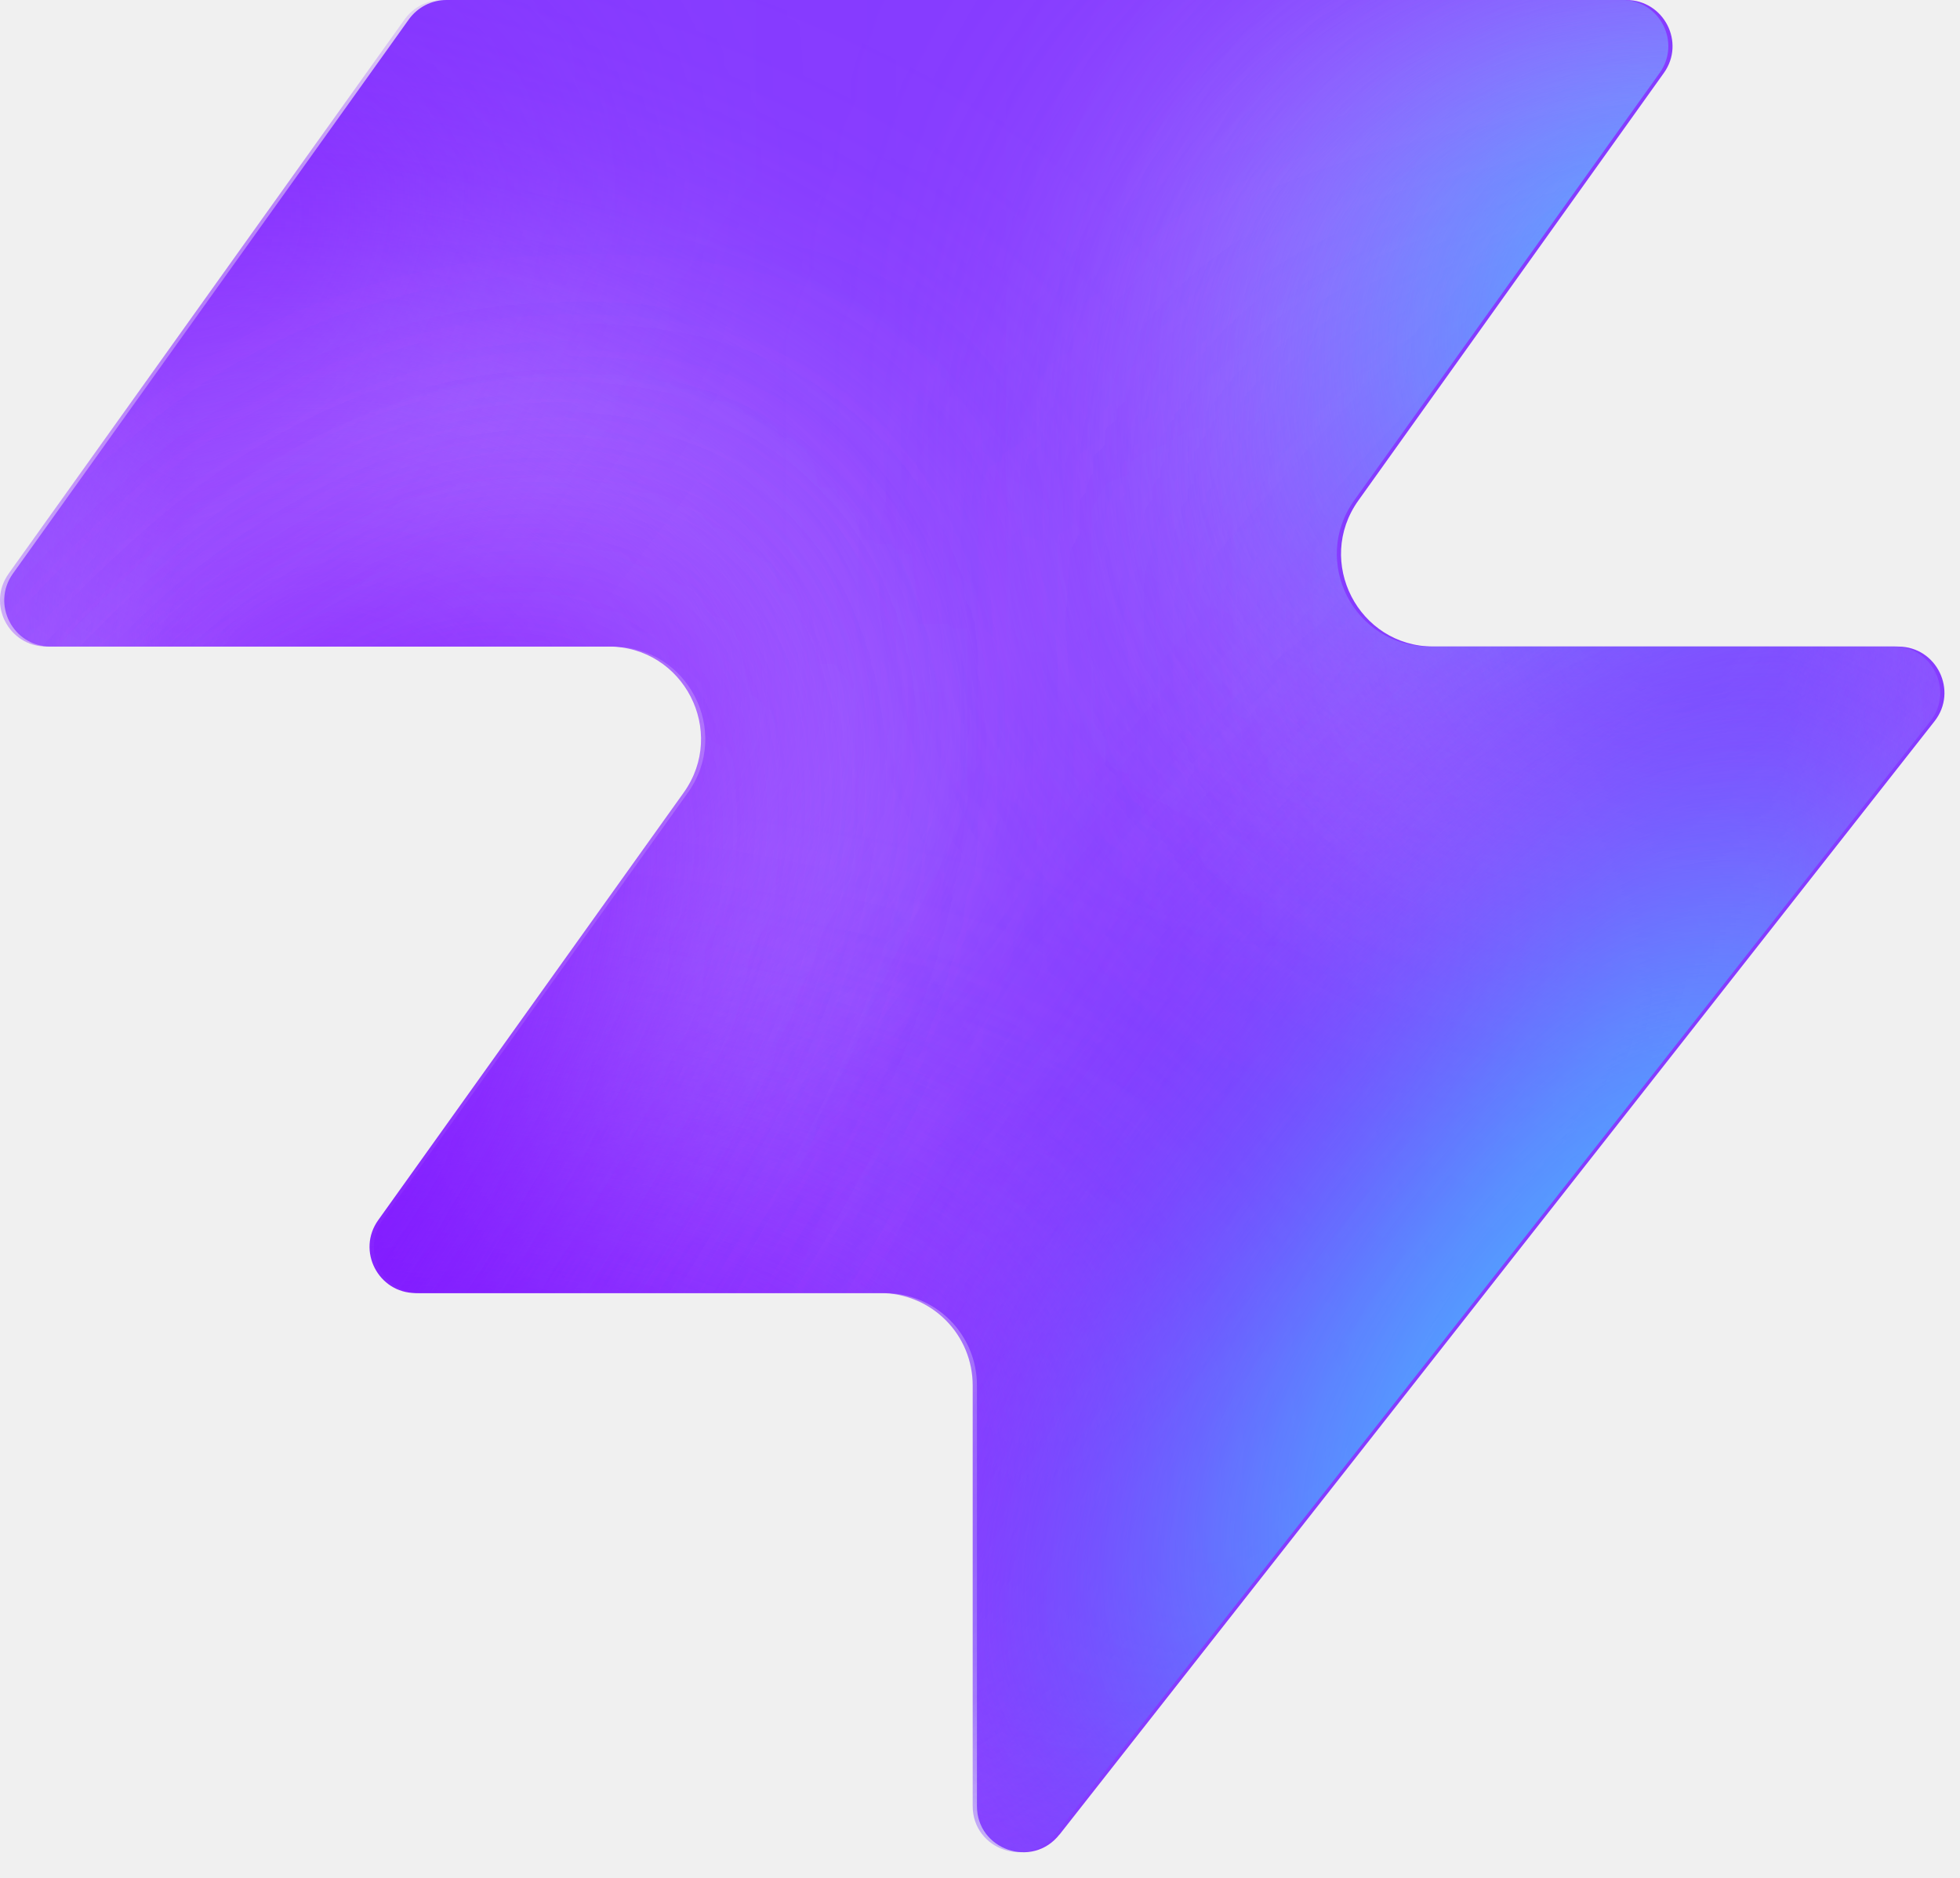
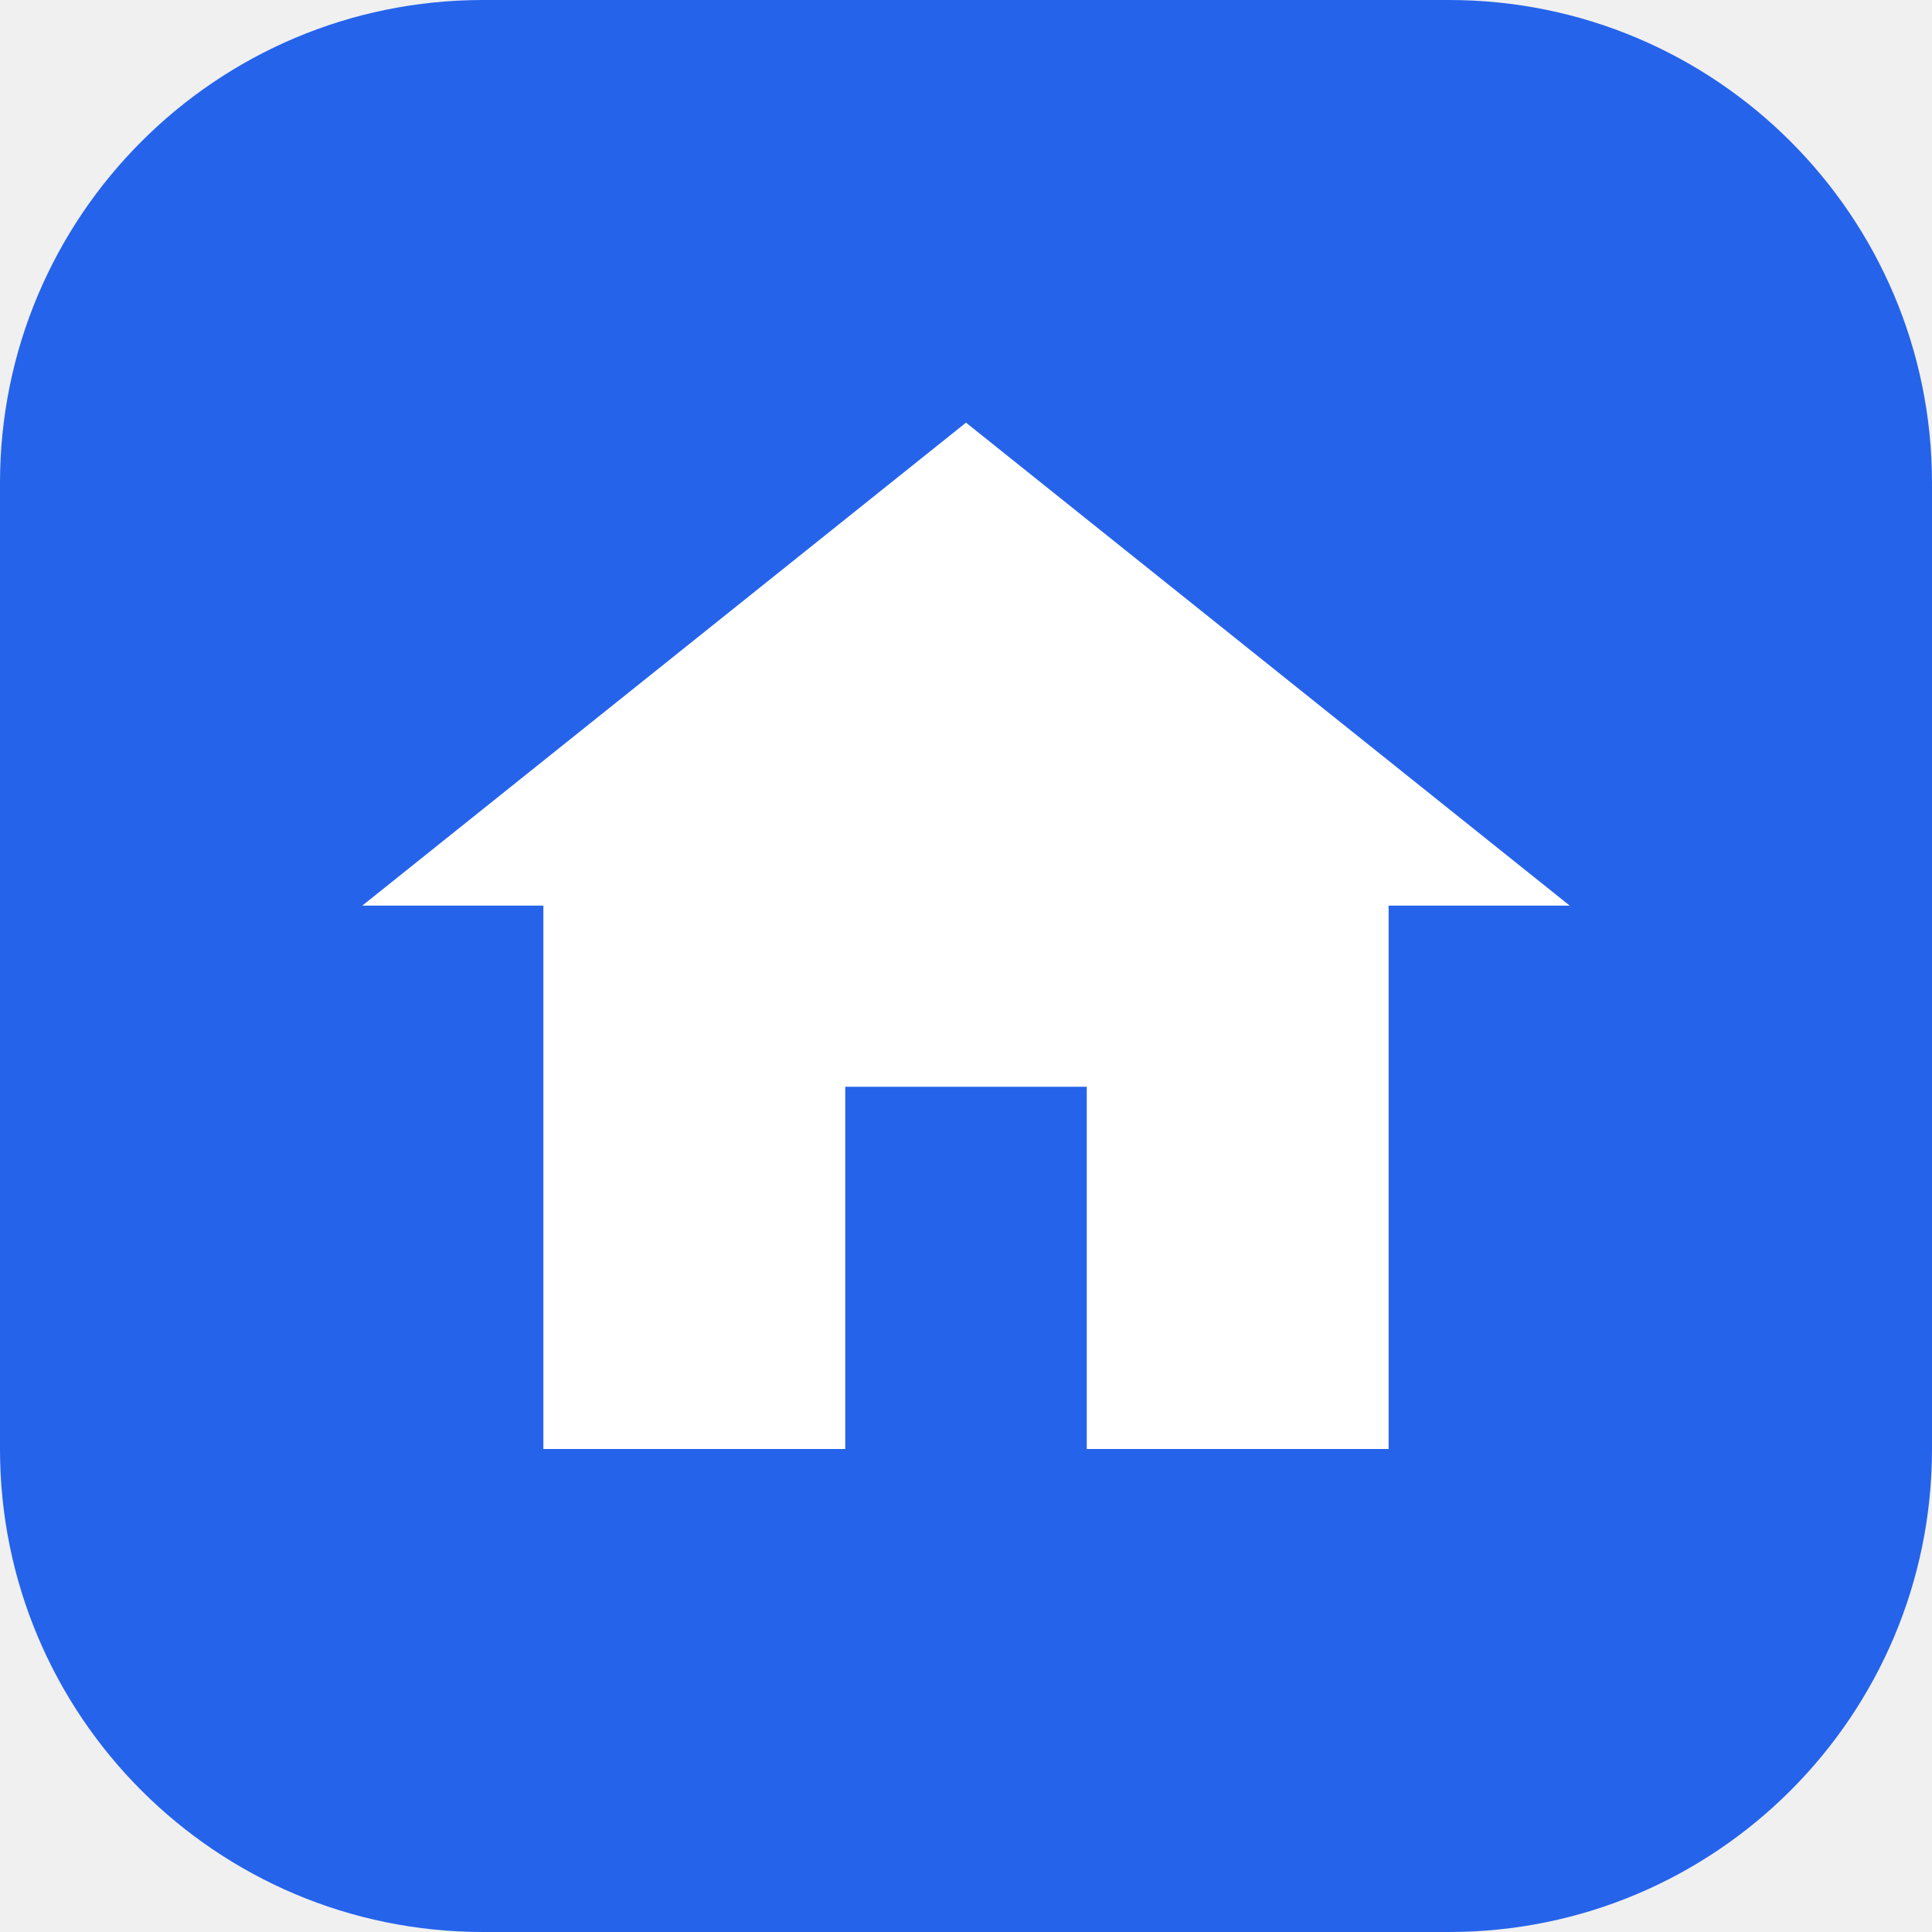
- <svg xmlns="http://www.w3.org/2000/svg" width="48" height="46" fill="none" viewBox="0 0 48 46">
-   <path fill="#863bff" d="M25.946 44.938c-.664.845-2.021.375-2.021-.698V33.937a2.26 2.26 0 0 0-2.262-2.262H10.287c-.92 0-1.456-1.04-.92-1.788l7.48-10.471c1.07-1.497 0-3.578-1.842-3.578H1.237c-.92 0-1.456-1.04-.92-1.788L10.013.474c.214-.297.556-.474.92-.474h28.894c.92 0 1.456 1.04.92 1.788l-7.48 10.471c-1.07 1.498 0 3.579 1.842 3.579h11.377c.943 0 1.473 1.088.89 1.83L25.947 44.94z" style="fill:#863bff;fill:color(display-p3 .525 .23 1);fill-opacity:1" />
-   <mask id="a" width="48" height="46" x="0" y="0" maskUnits="userSpaceOnUse" style="mask-type:alpha">
-     <path fill="#000" d="M25.842 44.938c-.664.844-2.021.375-2.021-.698V33.937a2.26 2.26 0 0 0-2.262-2.262H10.183c-.92 0-1.456-1.04-.92-1.788l7.48-10.471c1.07-1.498 0-3.579-1.842-3.579H1.133c-.92 0-1.456-1.04-.92-1.787L9.91.473c.214-.297.556-.474.92-.474h28.894c.92 0 1.456 1.04.92 1.788l-7.48 10.471c-1.07 1.498 0 3.578 1.842 3.578h11.377c.943 0 1.473 1.088.89 1.832L25.843 44.94z" style="fill:#000;fill-opacity:1" />
-   </mask>
-   <g mask="url(#a)">
-     <g filter="url(#b)">
-       <ellipse cx="5.508" cy="14.704" fill="#ede6ff" rx="5.508" ry="14.704" style="fill:#ede6ff;fill:color(display-p3 .927 .903 1);fill-opacity:1" transform="matrix(.00324 1 1 -.00324 -4.47 31.516)" />
-     </g>
-     <g filter="url(#c)">
-       <ellipse cx="10.399" cy="29.851" fill="#ede6ff" rx="10.399" ry="29.851" style="fill:#ede6ff;fill:color(display-p3 .927 .903 1);fill-opacity:1" transform="matrix(.00324 1 1 -.00324 -39.328 7.883)" />
-     </g>
-     <g filter="url(#d)">
-       <ellipse cx="5.508" cy="30.487" fill="#7e14ff" rx="5.508" ry="30.487" style="fill:#7e14ff;fill:color(display-p3 .492 .077 1);fill-opacity:1" transform="rotate(89.814 -25.913 -14.639)scale(1 -1)" />
-     </g>
-     <g filter="url(#e)">
-       <ellipse cx="5.508" cy="30.599" fill="#7e14ff" rx="5.508" ry="30.599" style="fill:#7e14ff;fill:color(display-p3 .492 .077 1);fill-opacity:1" transform="rotate(89.814 -32.644 -3.334)scale(1 -1)" />
-     </g>
-     <g filter="url(#f)">
-       <ellipse cx="5.508" cy="30.599" fill="#7e14ff" rx="5.508" ry="30.599" style="fill:#7e14ff;fill:color(display-p3 .492 .077 1);fill-opacity:1" transform="matrix(.00324 1 1 -.00324 -34.34 30.47)" />
-     </g>
-     <g filter="url(#g)">
-       <ellipse cx="14.072" cy="22.078" fill="#ede6ff" rx="14.072" ry="22.078" style="fill:#ede6ff;fill:color(display-p3 .927 .903 1);fill-opacity:1" transform="rotate(93.35 24.506 48.493)scale(-1 1)" />
-     </g>
-     <g filter="url(#h)">
-       <ellipse cx="3.47" cy="21.501" fill="#7e14ff" rx="3.47" ry="21.501" style="fill:#7e14ff;fill:color(display-p3 .492 .077 1);fill-opacity:1" transform="rotate(89.009 28.708 47.59)scale(-1 1)" />
-     </g>
-     <g filter="url(#i)">
-       <ellipse cx="3.47" cy="21.501" fill="#7e14ff" rx="3.47" ry="21.501" style="fill:#7e14ff;fill:color(display-p3 .492 .077 1);fill-opacity:1" transform="rotate(89.009 28.708 47.59)scale(-1 1)" />
-     </g>
-     <g filter="url(#j)">
-       <ellipse cx=".387" cy="8.972" fill="#7e14ff" rx="4.407" ry="29.108" style="fill:#7e14ff;fill:color(display-p3 .492 .077 1);fill-opacity:1" transform="rotate(39.51 .387 8.972)" />
-     </g>
-     <g filter="url(#k)">
-       <ellipse cx="47.523" cy="-6.092" fill="#7e14ff" rx="4.407" ry="29.108" style="fill:#7e14ff;fill:color(display-p3 .492 .077 1);fill-opacity:1" transform="rotate(37.892 47.523 -6.092)" />
-     </g>
-     <g filter="url(#l)">
-       <ellipse cx="41.412" cy="6.333" fill="#47bfff" rx="5.971" ry="9.665" style="fill:#47bfff;fill:color(display-p3 .28 .748 1);fill-opacity:1" transform="rotate(37.892 41.412 6.333)" />
-     </g>
-     <g filter="url(#m)">
-       <ellipse cx="-1.879" cy="38.332" fill="#7e14ff" rx="4.407" ry="29.108" style="fill:#7e14ff;fill:color(display-p3 .492 .077 1);fill-opacity:1" transform="rotate(37.892 -1.88 38.332)" />
-     </g>
-     <g filter="url(#n)">
-       <ellipse cx="-1.879" cy="38.332" fill="#7e14ff" rx="4.407" ry="29.108" style="fill:#7e14ff;fill:color(display-p3 .492 .077 1);fill-opacity:1" transform="rotate(37.892 -1.88 38.332)" />
-     </g>
-     <g filter="url(#o)">
-       <ellipse cx="35.651" cy="29.907" fill="#7e14ff" rx="4.407" ry="29.108" style="fill:#7e14ff;fill:color(display-p3 .492 .077 1);fill-opacity:1" transform="rotate(37.892 35.651 29.907)" />
-     </g>
-     <g filter="url(#p)">
-       <ellipse cx="38.418" cy="32.4" fill="#47bfff" rx="5.971" ry="15.297" style="fill:#47bfff;fill:color(display-p3 .28 .748 1);fill-opacity:1" transform="rotate(37.892 38.418 32.4)" />
-     </g>
-   </g>
-   <defs>
-     <filter id="b" width="60.045" height="41.654" x="-19.77" y="16.149" color-interpolation-filters="sRGB" filterUnits="userSpaceOnUse">
-       <feFlood flood-opacity="0" result="BackgroundImageFix" />
-       <feBlend in="SourceGraphic" in2="BackgroundImageFix" result="shape" />
-       <feGaussianBlur result="effect1_foregroundBlur_2002_17158" stdDeviation="7.659" />
-     </filter>
-     <filter id="c" width="90.34" height="51.437" x="-54.613" y="-7.533" color-interpolation-filters="sRGB" filterUnits="userSpaceOnUse">
-       <feFlood flood-opacity="0" result="BackgroundImageFix" />
-       <feBlend in="SourceGraphic" in2="BackgroundImageFix" result="shape" />
-       <feGaussianBlur result="effect1_foregroundBlur_2002_17158" stdDeviation="7.659" />
-     </filter>
-     <filter id="d" width="79.355" height="29.4" x="-49.64" y="2.03" color-interpolation-filters="sRGB" filterUnits="userSpaceOnUse">
-       <feFlood flood-opacity="0" result="BackgroundImageFix" />
-       <feBlend in="SourceGraphic" in2="BackgroundImageFix" result="shape" />
-       <feGaussianBlur result="effect1_foregroundBlur_2002_17158" stdDeviation="4.596" />
-     </filter>
-     <filter id="e" width="79.579" height="29.4" x="-45.045" y="20.029" color-interpolation-filters="sRGB" filterUnits="userSpaceOnUse">
-       <feFlood flood-opacity="0" result="BackgroundImageFix" />
-       <feBlend in="SourceGraphic" in2="BackgroundImageFix" result="shape" />
-       <feGaussianBlur result="effect1_foregroundBlur_2002_17158" stdDeviation="4.596" />
-     </filter>
-     <filter id="f" width="79.579" height="29.4" x="-43.513" y="21.178" color-interpolation-filters="sRGB" filterUnits="userSpaceOnUse">
-       <feFlood flood-opacity="0" result="BackgroundImageFix" />
-       <feBlend in="SourceGraphic" in2="BackgroundImageFix" result="shape" />
-       <feGaussianBlur result="effect1_foregroundBlur_2002_17158" stdDeviation="4.596" />
-     </filter>
-     <filter id="g" width="74.749" height="58.852" x="15.756" y="-17.901" color-interpolation-filters="sRGB" filterUnits="userSpaceOnUse">
-       <feFlood flood-opacity="0" result="BackgroundImageFix" />
-       <feBlend in="SourceGraphic" in2="BackgroundImageFix" result="shape" />
-       <feGaussianBlur result="effect1_foregroundBlur_2002_17158" stdDeviation="7.659" />
-     </filter>
-     <filter id="h" width="61.377" height="25.362" x="23.548" y="2.284" color-interpolation-filters="sRGB" filterUnits="userSpaceOnUse">
-       <feFlood flood-opacity="0" result="BackgroundImageFix" />
-       <feBlend in="SourceGraphic" in2="BackgroundImageFix" result="shape" />
-       <feGaussianBlur result="effect1_foregroundBlur_2002_17158" stdDeviation="4.596" />
-     </filter>
-     <filter id="i" width="61.377" height="25.362" x="23.548" y="2.284" color-interpolation-filters="sRGB" filterUnits="userSpaceOnUse">
-       <feFlood flood-opacity="0" result="BackgroundImageFix" />
-       <feBlend in="SourceGraphic" in2="BackgroundImageFix" result="shape" />
-       <feGaussianBlur result="effect1_foregroundBlur_2002_17158" stdDeviation="4.596" />
-     </filter>
-     <filter id="j" width="56.045" height="63.649" x="-27.636" y="-22.853" color-interpolation-filters="sRGB" filterUnits="userSpaceOnUse">
-       <feFlood flood-opacity="0" result="BackgroundImageFix" />
-       <feBlend in="SourceGraphic" in2="BackgroundImageFix" result="shape" />
-       <feGaussianBlur result="effect1_foregroundBlur_2002_17158" stdDeviation="4.596" />
-     </filter>
-     <filter id="k" width="54.814" height="64.646" x="20.116" y="-38.415" color-interpolation-filters="sRGB" filterUnits="userSpaceOnUse">
-       <feFlood flood-opacity="0" result="BackgroundImageFix" />
-       <feBlend in="SourceGraphic" in2="BackgroundImageFix" result="shape" />
-       <feGaussianBlur result="effect1_foregroundBlur_2002_17158" stdDeviation="4.596" />
-     </filter>
-     <filter id="l" width="33.541" height="35.313" x="24.641" y="-11.323" color-interpolation-filters="sRGB" filterUnits="userSpaceOnUse">
-       <feFlood flood-opacity="0" result="BackgroundImageFix" />
-       <feBlend in="SourceGraphic" in2="BackgroundImageFix" result="shape" />
-       <feGaussianBlur result="effect1_foregroundBlur_2002_17158" stdDeviation="4.596" />
-     </filter>
-     <filter id="m" width="54.814" height="64.646" x="-29.286" y="6.009" color-interpolation-filters="sRGB" filterUnits="userSpaceOnUse">
-       <feFlood flood-opacity="0" result="BackgroundImageFix" />
-       <feBlend in="SourceGraphic" in2="BackgroundImageFix" result="shape" />
-       <feGaussianBlur result="effect1_foregroundBlur_2002_17158" stdDeviation="4.596" />
-     </filter>
-     <filter id="n" width="54.814" height="64.646" x="-29.286" y="6.009" color-interpolation-filters="sRGB" filterUnits="userSpaceOnUse">
-       <feFlood flood-opacity="0" result="BackgroundImageFix" />
-       <feBlend in="SourceGraphic" in2="BackgroundImageFix" result="shape" />
-       <feGaussianBlur result="effect1_foregroundBlur_2002_17158" stdDeviation="4.596" />
-     </filter>
-     <filter id="o" width="54.814" height="64.646" x="8.244" y="-2.416" color-interpolation-filters="sRGB" filterUnits="userSpaceOnUse">
-       <feFlood flood-opacity="0" result="BackgroundImageFix" />
-       <feBlend in="SourceGraphic" in2="BackgroundImageFix" result="shape" />
-       <feGaussianBlur result="effect1_foregroundBlur_2002_17158" stdDeviation="4.596" />
-     </filter>
-     <filter id="p" width="39.409" height="43.623" x="18.713" y="10.588" color-interpolation-filters="sRGB" filterUnits="userSpaceOnUse">
-       <feFlood flood-opacity="0" result="BackgroundImageFix" />
-       <feBlend in="SourceGraphic" in2="BackgroundImageFix" result="shape" />
-       <feGaussianBlur result="effect1_foregroundBlur_2002_17158" stdDeviation="4.596" />
-     </filter>
-   </defs>
+ <svg xmlns="http://www.w3.org/2000/svg" viewBox="0 0 32 32">
+   <rect width="32" height="32" rx="8" fill="#2563eb" />
+   <path d="M16 7 6 15h3v9h5v-6h4v6h5v-9h3z" fill="#fff" />
</svg>
